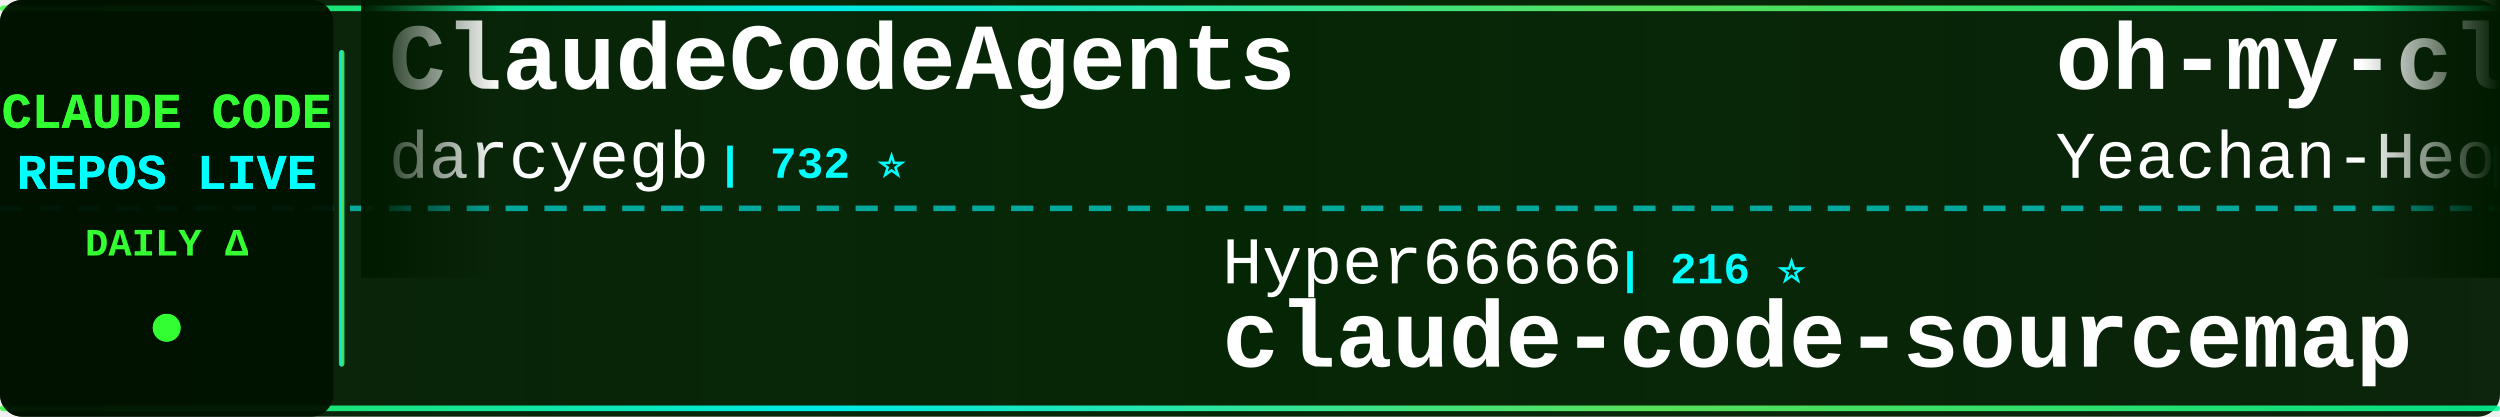
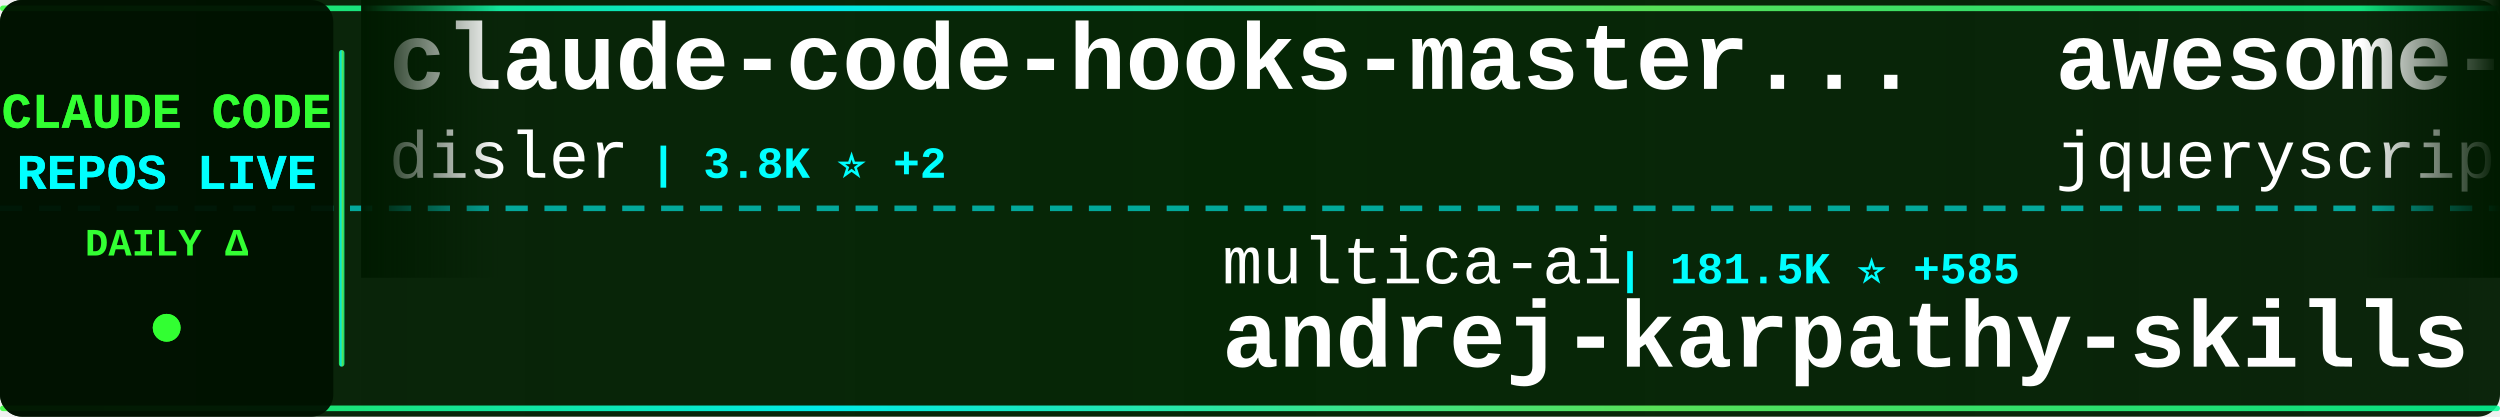
<svg xmlns="http://www.w3.org/2000/svg" width="900" height="150">
  <defs>
    <linearGradient id="tickerBg" x1="0%" y1="0%" x2="100%" y2="0%">
      <stop offset="0%" style="stop-color:#001a00;stop-opacity:0.95" />
      <stop offset="50%" style="stop-color:#002200;stop-opacity:0.98" />
      <stop offset="100%" style="stop-color:#001a00;stop-opacity:0.95" />
    </linearGradient>
    <linearGradient id="borderGrad" x1="0%" y1="0%" x2="100%" y2="0%">
      <stop offset="0%" style="stop-color:#33ff33;stop-opacity:0.85">
        <animate attributeName="stop-opacity" values="0.85;1;0.85" dur="2s" repeatCount="indefinite" />
      </stop>
      <stop offset="33%" style="stop-color:#00ffff;stop-opacity:0.9">
        <animate attributeName="stop-opacity" values="0.9;1;0.9" dur="2.2s" repeatCount="indefinite" />
      </stop>
      <stop offset="66%" style="stop-color:#66ff66;stop-opacity:0.85">
        <animate attributeName="stop-opacity" values="0.85;1;0.85" dur="1.8s" repeatCount="indefinite" />
      </stop>
      <stop offset="100%" style="stop-color:#00ff99;stop-opacity:0.85">
        <animate attributeName="stop-opacity" values="0.85;1;0.85" dur="2s" repeatCount="indefinite" />
      </stop>
    </linearGradient>
    <filter id="textGlow">
      <feGaussianBlur stdDeviation="0.1" result="coloredBlur" />
      <feMerge>
        <feMergeNode in="coloredBlur" />
        <feMergeNode in="SourceGraphic" />
      </feMerge>
    </filter>
    <filter id="metricGlow">
      <feGaussianBlur stdDeviation="0.2" result="coloredBlur" />
      <feMerge>
        <feMergeNode in="coloredBlur" />
        <feMergeNode in="SourceGraphic" />
      </feMerge>
    </filter>
    <linearGradient id="leftFade" x1="0%" y1="0%" x2="100%" y2="0%">
      <stop offset="0%" style="stop-color:#001a00;stop-opacity:1" />
      <stop offset="100%" style="stop-color:#001a00;stop-opacity:0" />
    </linearGradient>
    <linearGradient id="rightFade" x1="0%" y1="0%" x2="100%" y2="0%">
      <stop offset="0%" style="stop-color:#001a00;stop-opacity:0" />
      <stop offset="100%" style="stop-color:#001a00;stop-opacity:1" />
    </linearGradient>
  </defs>
  <rect width="900" height="150" fill="url(#tickerBg)" rx="8" />
  <rect x="0" y="2" width="900" height="2" fill="url(#borderGrad)" rx="1" />
  <rect x="0" y="146" width="900" height="2" fill="url(#borderGrad)" rx="1" />
  <line x1="0" y1="75" x2="900" y2="75" stroke="#00ffff" stroke-width="2" stroke-dasharray="8 6" opacity="0.6" />
  <rect x="0" y="0" width="120" height="150" fill="#001100" opacity="0.95" rx="8" />
  <text x="60" y="46" font-family="'Courier New', monospace" font-size="18" font-weight="bold" fill="#33ff33" text-anchor="middle" filter="url(#textGlow)">
    CLAUDE CODE
  </text>
  <text x="60" y="68" font-family="'Courier New', monospace" font-size="18" font-weight="bold" fill="#00ffff" text-anchor="middle" filter="url(#textGlow)">
    REPOS LIVE
  </text>
  <text x="60" y="92" font-family="'Courier New', monospace" font-size="14" font-weight="bold" fill="#33ff33" text-anchor="middle">
    DAILY Δ
  </text>
  <circle cx="60" cy="118" r="5" fill="#33ff33" filter="url(#metricGlow)">
    <animate attributeName="r" values="4;6;4" dur="1.5s" repeatCount="indefinite" />
    <animate attributeName="opacity" values="0.6;1;0.6" dur="1.5s" repeatCount="indefinite" />
  </circle>
  <rect x="122" y="18" width="2" height="114" fill="url(#borderGrad)" rx="1" />
  <clipPath id="tickerClip">
    <rect x="130" y="0" width="770" height="150" />
  </clipPath>
  <g clip-path="url(#tickerClip)">
    <g id="tickerItems">
      <animateTransform attributeName="transform" attributeType="XML" type="translate" from="0 0" to="-3000 0" dur="54s" repeatCount="indefinite" />
      <g transform="translate(0, 0)">
-         <text x="140" y="32" font-family="'Courier New', monospace" font-size="34" font-weight="bold" fill="#ffffff">ClaudeCodeAgents</text>
-         <text x="140" y="64" font-family="'Courier New', monospace" font-size="24" font-weight="normal" fill="#ffffff" opacity="1.0">darcyegb</text>
-         <text x="258" y="64" font-family="'Courier New', monospace" font-size="16" font-weight="bold" fill="#00ffff"> | 732 ⭐</text>
+         <text x="140" y="32" font-family="'Courier New', monospace" font-size="34" font-weight="bold" fill="#ffffff">claude-code-hooks-master...</text>
+         <text x="140" y="64" font-family="'Courier New', monospace" font-size="24" font-weight="normal" fill="#ffffff" opacity="1.0">disler</text>
+         <text x="234" y="64" font-family="'Courier New', monospace" font-size="16" font-weight="bold" fill="#00ffff"> | 3.8K ⭐ +2</text>
      </g>
      <g transform="translate(300, 0)">
-         <text x="140" y="102" font-family="'Courier New', monospace" font-size="24" font-weight="normal" fill="#ffffff" opacity="1.0">Hyper66666</text>
-         <text x="282" y="102" font-family="'Courier New', monospace" font-size="16" font-weight="bold" fill="#00ffff"> | 216 ⭐</text>
-         <text x="140" y="132" font-family="'Courier New', monospace" font-size="34" font-weight="bold" fill="#ffffff">claude-code-sourcemap</text>
+         <text x="140" y="102" font-family="'Courier New', monospace" font-size="24" font-weight="normal" fill="#ffffff" opacity="1.0">multica-ai</text>
+         <text x="282" y="102" font-family="'Courier New', monospace" font-size="16" font-weight="bold" fill="#00ffff"> | 181.5K ⭐ +585</text>
+         <text x="140" y="132" font-family="'Courier New', monospace" font-size="34" font-weight="bold" fill="#ffffff">andrej-karpathy-skills</text>
      </g>
      <g transform="translate(600, 0)">
-         <text x="140" y="32" font-family="'Courier New', monospace" font-size="34" font-weight="bold" fill="#ffffff">oh-my-claudecode</text>
-         <text x="140" y="64" font-family="'Courier New', monospace" font-size="24" font-weight="normal" fill="#ffffff" opacity="1.0">Yeachan-Heo</text>
-         <text x="294" y="64" font-family="'Courier New', monospace" font-size="16" font-weight="bold" fill="#00ffff"> | 36.9K ⭐ +72</text>
+         <text x="140" y="32" font-family="'Courier New', monospace" font-size="34" font-weight="bold" fill="#ffffff">awesome-claude-code</text>
+         <text x="140" y="64" font-family="'Courier New', monospace" font-size="24" font-weight="normal" fill="#ffffff" opacity="1.0">jqueryscript</text>
+         <text x="306" y="64" font-family="'Courier New', monospace" font-size="16" font-weight="bold" fill="#00ffff"> | 440 ⭐ +1</text>
      </g>
      <g transform="translate(900, 0)">
-         <text x="140" y="102" font-family="'Courier New', monospace" font-size="24" font-weight="normal" fill="#ffffff" opacity="1.0">repowise-dev</text>
-         <text x="306" y="102" font-family="'Courier New', monospace" font-size="16" font-weight="bold" fill="#00ffff"> | 1.1K ⭐</text>
-         <text x="140" y="132" font-family="'Courier New', monospace" font-size="34" font-weight="bold" fill="#ffffff">claude-code-prompts</text>
+         <text x="140" y="102" font-family="'Courier New', monospace" font-size="24" font-weight="normal" fill="#ffffff" opacity="1.0">ding113</text>
+         <text x="246" y="102" font-family="'Courier New', monospace" font-size="16" font-weight="bold" fill="#00ffff"> | 3.2K ⭐ +3</text>
+         <text x="140" y="132" font-family="'Courier New', monospace" font-size="34" font-weight="bold" fill="#ffffff">claude-code-hub</text>
      </g>
      <g transform="translate(1200, 0)">
-         <text x="140" y="32" font-family="'Courier New', monospace" font-size="34" font-weight="bold" fill="#ffffff">claude-coder</text>
-         <text x="140" y="64" font-family="'Courier New', monospace" font-size="24" font-weight="normal" fill="#ffffff" opacity="1.0">kodu-ai</text>
-         <text x="246" y="64" font-family="'Courier New', monospace" font-size="16" font-weight="bold" fill="#00ffff"> | 5.3K ⭐</text>
+         <text x="140" y="32" font-family="'Courier New', monospace" font-size="34" font-weight="bold" fill="#ffffff">edmunds-claude-code</text>
+         <text x="140" y="64" font-family="'Courier New', monospace" font-size="24" font-weight="normal" fill="#ffffff" opacity="1.0">edmund-io</text>
+         <text x="270" y="64" font-family="'Courier New', monospace" font-size="16" font-weight="bold" fill="#00ffff"> | 1.5K ⭐ +2</text>
      </g>
      <g transform="translate(1500, 0)">
-         <text x="140" y="102" font-family="'Courier New', monospace" font-size="24" font-weight="normal" fill="#ffffff" opacity="1.0">andrew-kramer-inno</text>
-         <text x="378" y="102" font-family="'Courier New', monospace" font-size="16" font-weight="bold" fill="#00ffff"> | 589 ⭐</text>
-         <text x="140" y="132" font-family="'Courier New', monospace" font-size="34" font-weight="bold" fill="#ffffff">claude-code-source-build</text>
+         <text x="140" y="102" font-family="'Courier New', monospace" font-size="24" font-weight="normal" fill="#ffffff" opacity="1.0">Donchitos</text>
+         <text x="270" y="102" font-family="'Courier New', monospace" font-size="16" font-weight="bold" fill="#00ffff"> | 22.1K ⭐ +66</text>
+         <text x="140" y="132" font-family="'Courier New', monospace" font-size="34" font-weight="bold" fill="#ffffff">Claude-Code-Game-Studios</text>
      </g>
      <g transform="translate(1800, 0)">
-         <text x="140" y="32" font-family="'Courier New', monospace" font-size="34" font-weight="bold" fill="#ffffff">claude-code-workflows</text>
-         <text x="140" y="64" font-family="'Courier New', monospace" font-size="24" font-weight="normal" fill="#ffffff" opacity="1.0">OneRedOak</text>
-         <text x="270" y="64" font-family="'Courier New', monospace" font-size="16" font-weight="bold" fill="#00ffff"> | 3.8K ⭐ +2</text>
+         <text x="140" y="32" font-family="'Courier New', monospace" font-size="34" font-weight="bold" fill="#ffffff">Claude-Code</text>
+         <text x="140" y="64" font-family="'Courier New', monospace" font-size="24" font-weight="normal" fill="#ffffff" opacity="1.0">KPR111</text>
+         <text x="234" y="64" font-family="'Courier New', monospace" font-size="16" font-weight="bold" fill="#00ffff"> | 18 ⭐</text>
      </g>
      <g transform="translate(2100, 0)">
-         <text x="140" y="102" font-family="'Courier New', monospace" font-size="24" font-weight="normal" fill="#ffffff" opacity="1.0">zebbern</text>
-         <text x="246" y="102" font-family="'Courier New', monospace" font-size="16" font-weight="bold" fill="#00ffff"> | 4.3K ⭐ +3</text>
-         <text x="140" y="132" font-family="'Courier New', monospace" font-size="34" font-weight="bold" fill="#ffffff">claude-code-guide</text>
+         <text x="140" y="102" font-family="'Courier New', monospace" font-size="24" font-weight="normal" fill="#ffffff" opacity="1.0">https-deeplearning-ai</text>
+         <text x="414" y="102" font-family="'Courier New', monospace" font-size="16" font-weight="bold" fill="#00ffff"> | 533 ⭐</text>
+         <text x="140" y="132" font-family="'Courier New', monospace" font-size="34" font-weight="bold" fill="#ffffff">sc-claude-code-files</text>
      </g>
      <g transform="translate(2400, 0)">
-         <text x="140" y="32" font-family="'Courier New', monospace" font-size="34" font-weight="bold" fill="#ffffff">claude-code-local</text>
-         <text x="140" y="64" font-family="'Courier New', monospace" font-size="24" font-weight="normal" fill="#ffffff" opacity="1.0">nicedreamzapp</text>
-         <text x="318" y="64" font-family="'Courier New', monospace" font-size="16" font-weight="bold" fill="#00ffff"> | 2.8K ⭐ +4</text>
+         <text x="140" y="32" font-family="'Courier New', monospace" font-size="34" font-weight="bold" fill="#ffffff">Claude-Code</text>
+         <text x="140" y="64" font-family="'Courier New', monospace" font-size="24" font-weight="normal" fill="#ffffff" opacity="1.0">OrcaWhisper</text>
+         <text x="294" y="64" font-family="'Courier New', monospace" font-size="16" font-weight="bold" fill="#00ffff"> | 79 ⭐</text>
      </g>
      <g transform="translate(2700, 0)">
-         <text x="140" y="102" font-family="'Courier New', monospace" font-size="24" font-weight="normal" fill="#ffffff" opacity="1.0">lorryjovens-hub</text>
-         <text x="342" y="102" font-family="'Courier New', monospace" font-size="16" font-weight="bold" fill="#00ffff"> | 1.6K ⭐ +1</text>
-         <text x="140" y="132" font-family="'Courier New', monospace" font-size="34" font-weight="bold" fill="#ffffff">claude-code-rust</text>
+         <text x="140" y="102" font-family="'Courier New', monospace" font-size="24" font-weight="normal" fill="#ffffff" opacity="1.0">frankbria</text>
+         <text x="270" y="102" font-family="'Courier New', monospace" font-size="16" font-weight="bold" fill="#00ffff"> | 9.5K ⭐ +13</text>
+         <text x="140" y="132" font-family="'Courier New', monospace" font-size="34" font-weight="bold" fill="#ffffff">ralph-claude-code</text>
      </g>
      <g transform="translate(3000, 0)">
-         <text x="140" y="32" font-family="'Courier New', monospace" font-size="34" font-weight="bold" fill="#ffffff">ClaudeCodeAgents</text>
-         <text x="140" y="64" font-family="'Courier New', monospace" font-size="24" font-weight="normal" fill="#ffffff" opacity="1.0">darcyegb</text>
-         <text x="258" y="64" font-family="'Courier New', monospace" font-size="16" font-weight="bold" fill="#00ffff"> | 732 ⭐</text>
+         <text x="140" y="32" font-family="'Courier New', monospace" font-size="34" font-weight="bold" fill="#ffffff">claude-code-hooks-master...</text>
+         <text x="140" y="64" font-family="'Courier New', monospace" font-size="24" font-weight="normal" fill="#ffffff" opacity="1.0">disler</text>
+         <text x="234" y="64" font-family="'Courier New', monospace" font-size="16" font-weight="bold" fill="#00ffff"> | 3.8K ⭐ +2</text>
      </g>
      <g transform="translate(3300, 0)">
-         <text x="140" y="102" font-family="'Courier New', monospace" font-size="24" font-weight="normal" fill="#ffffff" opacity="1.0">Hyper66666</text>
-         <text x="282" y="102" font-family="'Courier New', monospace" font-size="16" font-weight="bold" fill="#00ffff"> | 216 ⭐</text>
-         <text x="140" y="132" font-family="'Courier New', monospace" font-size="34" font-weight="bold" fill="#ffffff">claude-code-sourcemap</text>
+         <text x="140" y="102" font-family="'Courier New', monospace" font-size="24" font-weight="normal" fill="#ffffff" opacity="1.0">multica-ai</text>
+         <text x="282" y="102" font-family="'Courier New', monospace" font-size="16" font-weight="bold" fill="#00ffff"> | 181.5K ⭐ +585</text>
+         <text x="140" y="132" font-family="'Courier New', monospace" font-size="34" font-weight="bold" fill="#ffffff">andrej-karpathy-skills</text>
      </g>
      <g transform="translate(3600, 0)">
-         <text x="140" y="32" font-family="'Courier New', monospace" font-size="34" font-weight="bold" fill="#ffffff">oh-my-claudecode</text>
-         <text x="140" y="64" font-family="'Courier New', monospace" font-size="24" font-weight="normal" fill="#ffffff" opacity="1.0">Yeachan-Heo</text>
-         <text x="294" y="64" font-family="'Courier New', monospace" font-size="16" font-weight="bold" fill="#00ffff"> | 36.9K ⭐ +72</text>
+         <text x="140" y="32" font-family="'Courier New', monospace" font-size="34" font-weight="bold" fill="#ffffff">awesome-claude-code</text>
+         <text x="140" y="64" font-family="'Courier New', monospace" font-size="24" font-weight="normal" fill="#ffffff" opacity="1.0">jqueryscript</text>
+         <text x="306" y="64" font-family="'Courier New', monospace" font-size="16" font-weight="bold" fill="#00ffff"> | 440 ⭐ +1</text>
      </g>
      <g transform="translate(3900, 0)">
-         <text x="140" y="102" font-family="'Courier New', monospace" font-size="24" font-weight="normal" fill="#ffffff" opacity="1.0">repowise-dev</text>
-         <text x="306" y="102" font-family="'Courier New', monospace" font-size="16" font-weight="bold" fill="#00ffff"> | 1.1K ⭐</text>
-         <text x="140" y="132" font-family="'Courier New', monospace" font-size="34" font-weight="bold" fill="#ffffff">claude-code-prompts</text>
+         <text x="140" y="102" font-family="'Courier New', monospace" font-size="24" font-weight="normal" fill="#ffffff" opacity="1.0">ding113</text>
+         <text x="246" y="102" font-family="'Courier New', monospace" font-size="16" font-weight="bold" fill="#00ffff"> | 3.2K ⭐ +3</text>
+         <text x="140" y="132" font-family="'Courier New', monospace" font-size="34" font-weight="bold" fill="#ffffff">claude-code-hub</text>
      </g>
    </g>
  </g>
  <rect x="130" y="0" width="50" height="100" fill="url(#leftFade)" />
  <rect x="850" y="0" width="50" height="100" fill="url(#rightFade)" />
</svg>
